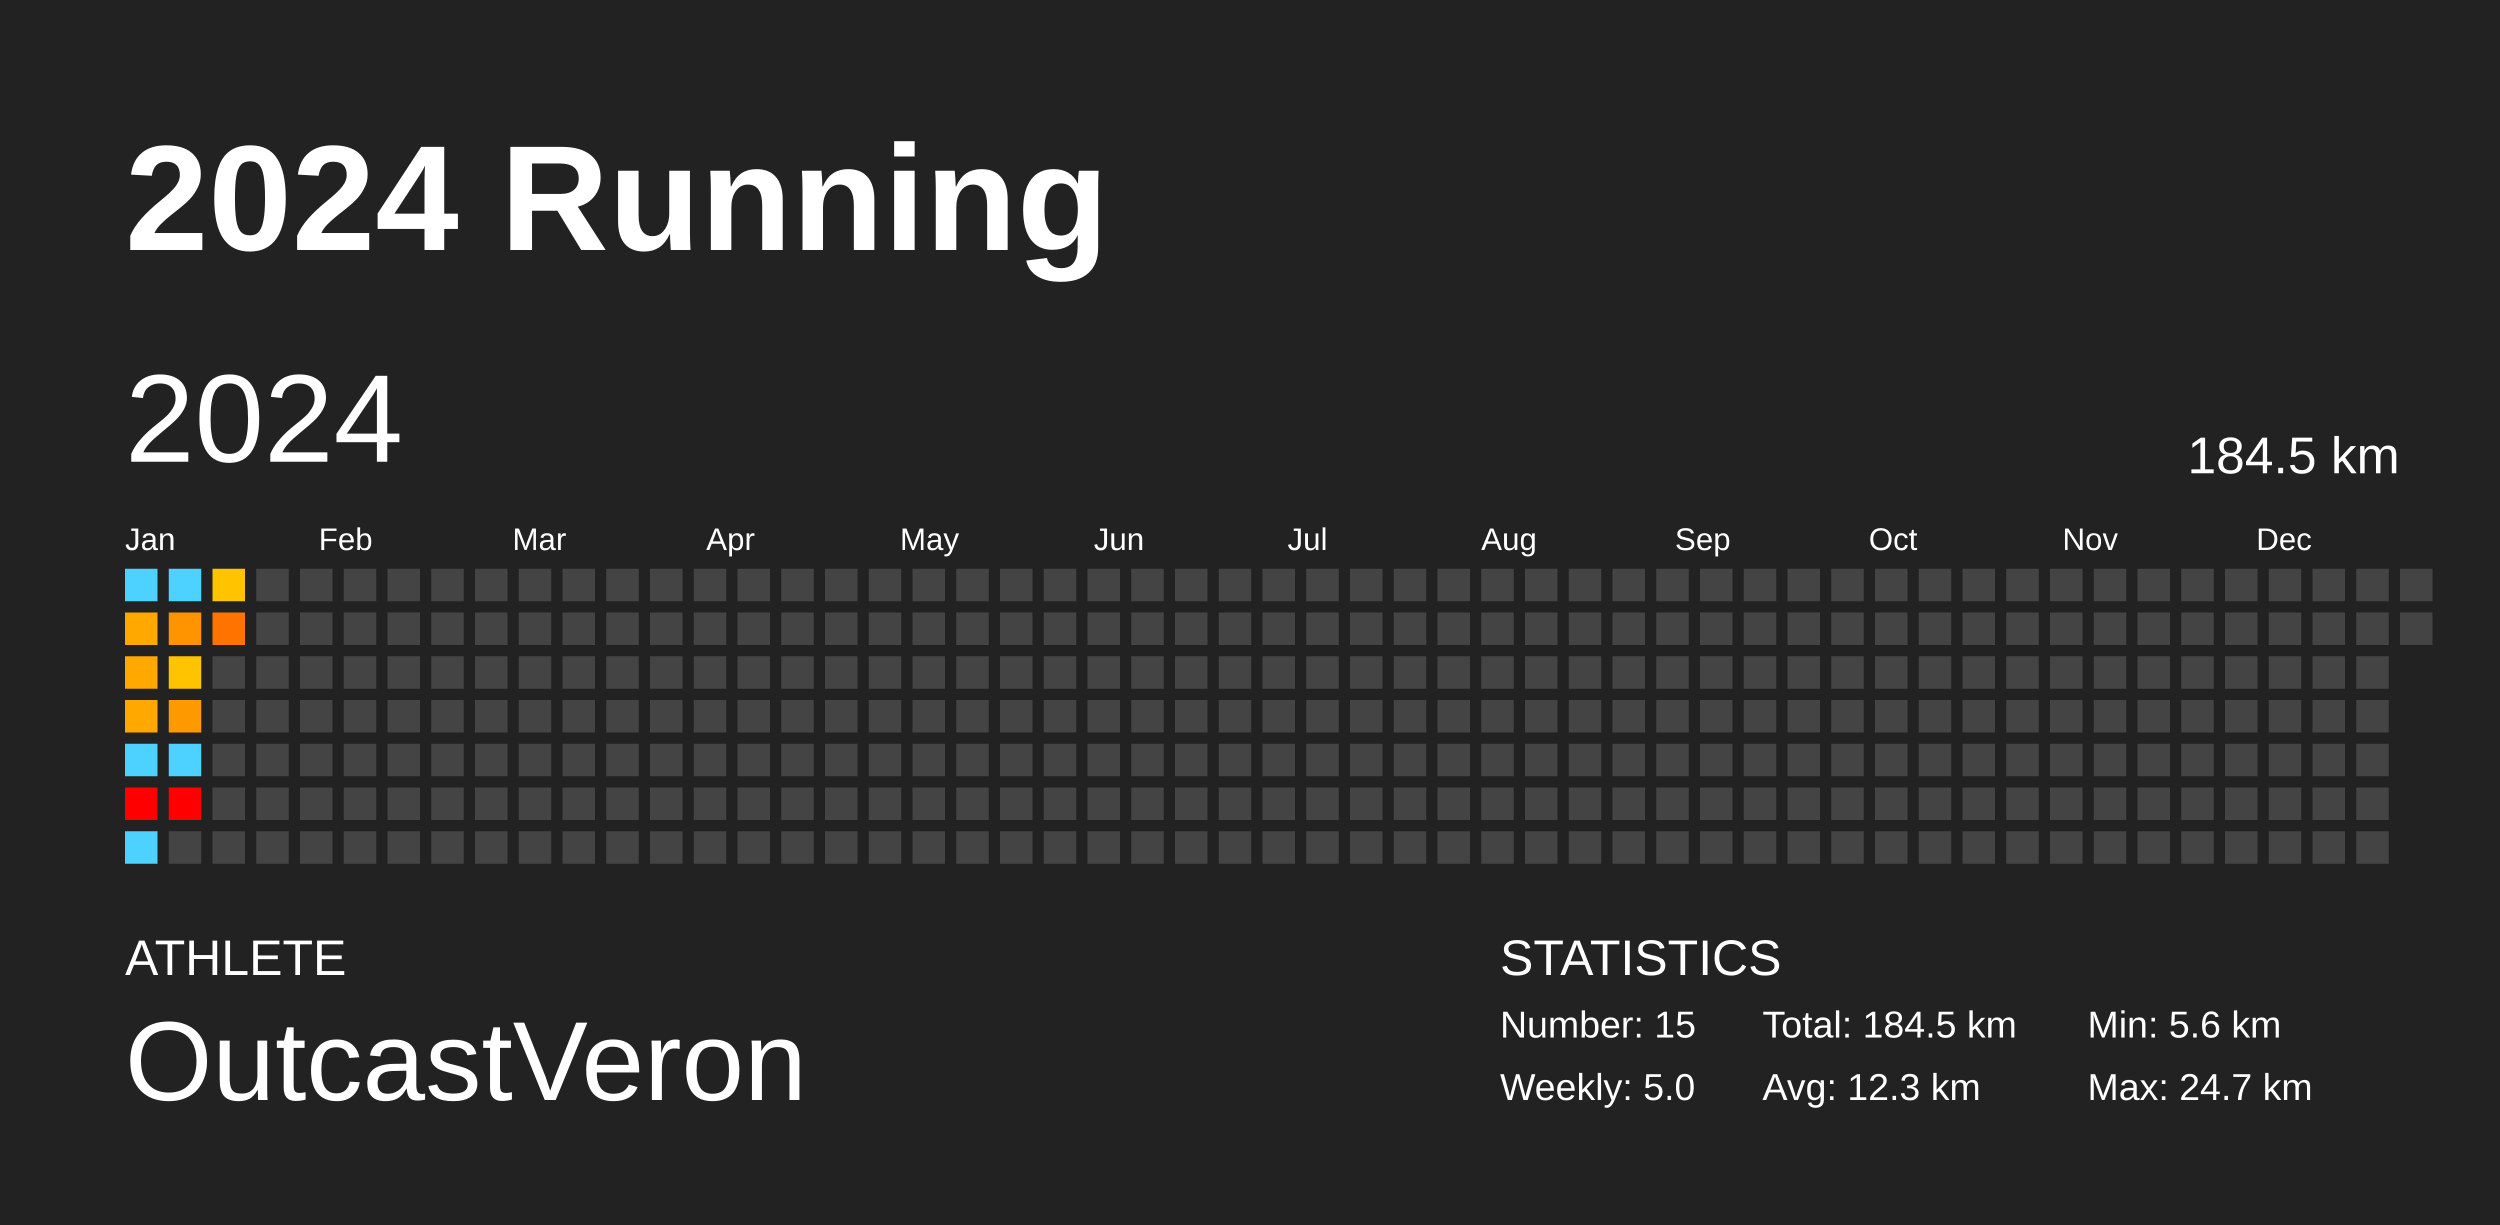
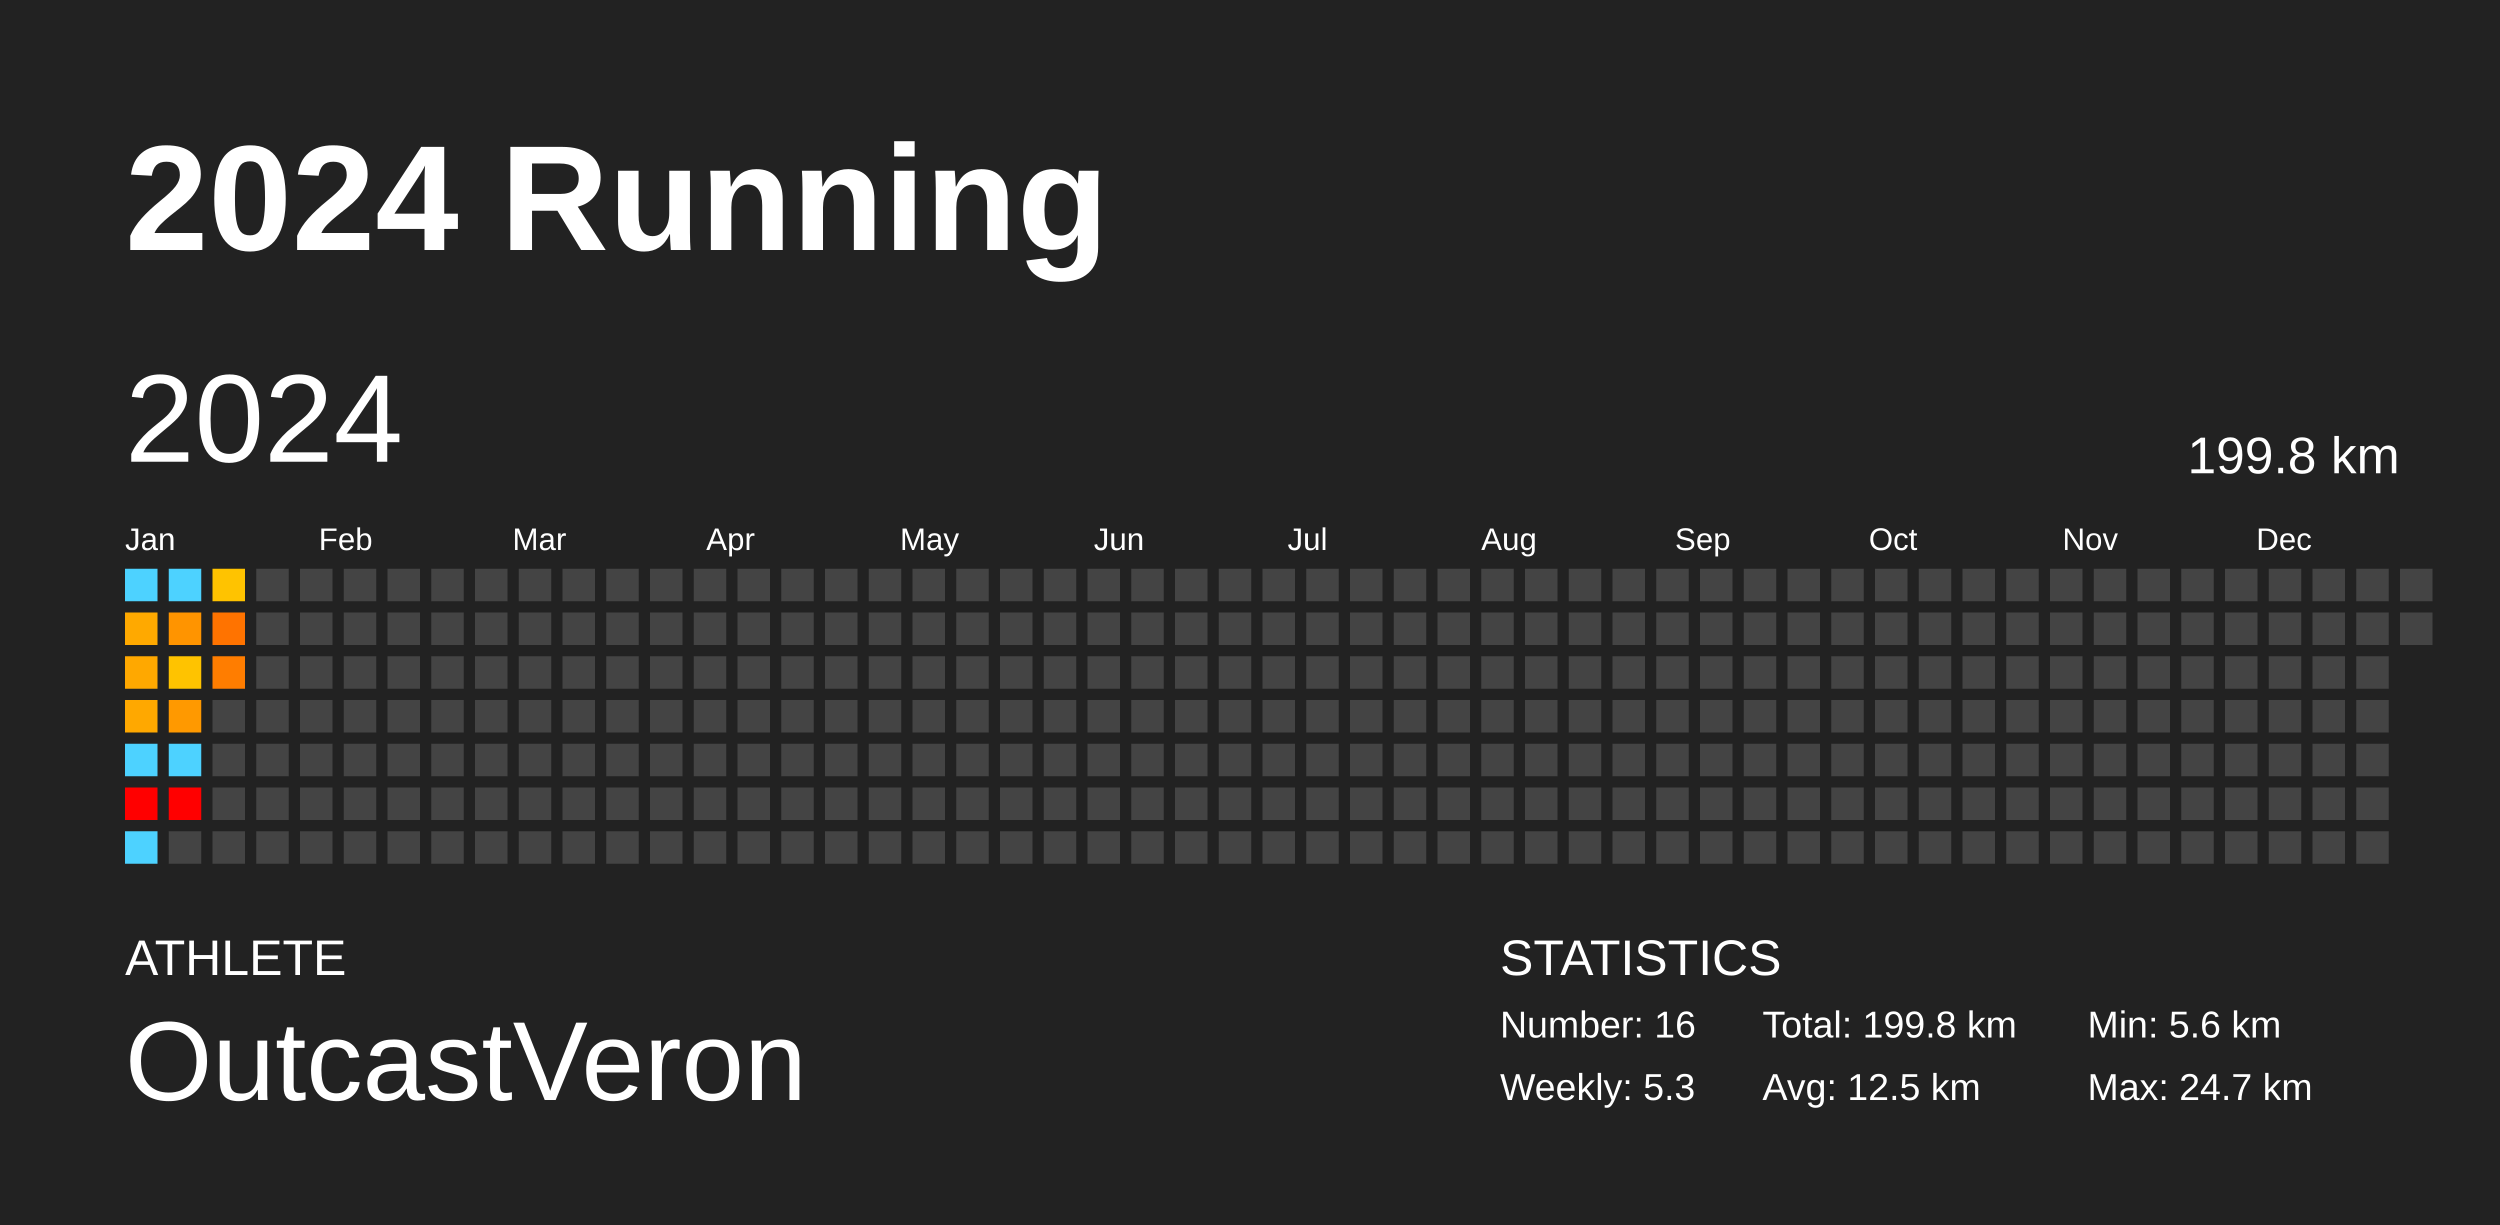
<svg xmlns="http://www.w3.org/2000/svg" baseProfile="full" height="98mm" version="1.1" viewBox="0,0,200,98" width="200mm">
  <defs />
  <rect fill="#222222" height="98" width="200" x="0" y="0" />
  <text fill="#FFFFFF" style="font-size:12px; font-family:Arial; font-weight:bold;" x="10" y="20">2024 Running</text>
  <text fill="#FFFFFF" style="font-size:4px; font-family:Arial" x="10" y="78">ATHLETE</text>
  <text fill="#FFFFFF" style="font-size:9px; font-family:Arial" x="10" y="88">OutcastVeron</text>
  <text fill="#FFFFFF" style="font-size:4px; font-family:Arial" x="120" y="78">STATISTICS</text>
-   <text fill="#FFFFFF" style="font-size:3px; font-family:Arial" x="120" y="83">Number: 15</text>
-   <text fill="#FFFFFF" style="font-size:3px; font-family:Arial" x="120" y="88">Weekly: 5.0</text>
-   <text fill="#FFFFFF" style="font-size:3px; font-family:Arial" x="141" y="83">Total: 184.5 km</text>
-   <text fill="#FFFFFF" style="font-size:3px; font-family:Arial" x="141" y="88">Avg: 12.3 km</text>
+   <text fill="#FFFFFF" style="font-size:3px; font-family:Arial" x="120" y="83">Number: 16</text>
+   <text fill="#FFFFFF" style="font-size:3px; font-family:Arial" x="120" y="88">Weekly: 5.3</text>
+   <text fill="#FFFFFF" style="font-size:3px; font-family:Arial" x="141" y="83">Total: 199.8 km</text>
+   <text fill="#FFFFFF" style="font-size:3px; font-family:Arial" x="141" y="88">Avg: 12.5 km</text>
  <text fill="#FFFFFF" style="font-size:3px; font-family:Arial" x="167" y="83">Min: 5.6 km</text>
  <text fill="#FFFFFF" style="font-size:3px; font-family:Arial" x="167" y="88">Max: 24.7 km</text>
  <text dominant-baseline="hanging" fill="#FFFFFF" style="font-size:10.0px; font-family:Arial;" x="10" y="30">2024</text>
-   <text dominant-baseline="hanging" fill="#FFFFFF" style="font-size:4.125px; font-family:Arial;" x="175" y="35">184.5 km</text>
+   <text dominant-baseline="hanging" fill="#FFFFFF" style="font-size:4.125px; font-family:Arial;" x="175" y="35">199.8 km</text>
  <text fill="#FFFFFF" style="font-size:2.5px; font-family:Arial" x="10.0" y="44">Jan</text>
  <text fill="#FFFFFF" style="font-size:2.5px; font-family:Arial" x="25.5" y="44">Feb</text>
  <text fill="#FFFFFF" style="font-size:2.5px; font-family:Arial" x="41.0" y="44">Mar</text>
  <text fill="#FFFFFF" style="font-size:2.5px; font-family:Arial" x="56.5" y="44">Apr</text>
  <text fill="#FFFFFF" style="font-size:2.5px; font-family:Arial" x="72.0" y="44">May</text>
  <text fill="#FFFFFF" style="font-size:2.5px; font-family:Arial" x="87.5" y="44">Jun</text>
  <text fill="#FFFFFF" style="font-size:2.5px; font-family:Arial" x="103.0" y="44">Jul</text>
  <text fill="#FFFFFF" style="font-size:2.5px; font-family:Arial" x="118.5" y="44">Aug</text>
  <text fill="#FFFFFF" style="font-size:2.5px; font-family:Arial" x="134.0" y="44">Sep</text>
  <text fill="#FFFFFF" style="font-size:2.5px; font-family:Arial" x="149.5" y="44">Oct</text>
  <text fill="#FFFFFF" style="font-size:2.5px; font-family:Arial" x="165.0" y="44">Nov</text>
  <text fill="#FFFFFF" style="font-size:2.5px; font-family:Arial" x="180.5" y="44">Dec</text>
  <rect fill="#4dd2ff" height="2.6" width="2.6" x="10.0" y="45.5" />
  <rect fill="#ffa900" height="2.6" width="2.6" x="10.0" y="49.0" />
  <rect fill="#ffa800" height="2.6" width="2.6" x="10.0" y="52.5" />
  <rect fill="#ffa800" height="2.6" width="2.6" x="10.0" y="56.0" />
  <rect fill="#4dd2ff" height="2.6" width="2.6" x="10.0" y="59.5" />
  <rect fill="red" height="2.6" width="2.6" x="10.0" y="63.0" />
  <rect fill="#4dd2ff" height="2.6" width="2.6" x="10.0" y="66.5" />
  <rect fill="#4dd2ff" height="2.6" width="2.6" x="13.5" y="45.5" />
  <rect fill="#ff9400" height="2.6" width="2.6" x="13.5" y="49.0" />
  <rect fill="#ffc300" height="2.6" width="2.6" x="13.5" y="52.5" />
  <rect fill="#ff9900" height="2.6" width="2.6" x="13.5" y="56.0" />
  <rect fill="#4dd2ff" height="2.6" width="2.6" x="13.5" y="59.5" />
  <rect fill="red" height="2.6" width="2.6" x="13.5" y="63.0" />
  <rect fill="#444444" height="2.6" width="2.6" x="13.5" y="66.5" />
  <rect fill="#ffc300" height="2.6" width="2.6" x="17.0" y="45.5" />
  <rect fill="#ff7300" height="2.6" width="2.6" x="17.0" y="49.0" />
-   <rect fill="#444444" height="2.6" width="2.6" x="17.0" y="52.5" />
+   <rect fill="#ff7d00" height="2.6" width="2.6" x="17.0" y="52.5" />
  <rect fill="#444444" height="2.6" width="2.6" x="17.0" y="56.0" />
  <rect fill="#444444" height="2.6" width="2.6" x="17.0" y="59.5" />
  <rect fill="#444444" height="2.6" width="2.6" x="17.0" y="63.0" />
  <rect fill="#444444" height="2.6" width="2.6" x="17.0" y="66.5" />
  <rect fill="#444444" height="2.6" width="2.6" x="20.5" y="45.5" />
  <rect fill="#444444" height="2.6" width="2.6" x="20.5" y="49.0" />
  <rect fill="#444444" height="2.6" width="2.6" x="20.5" y="52.5" />
  <rect fill="#444444" height="2.6" width="2.6" x="20.5" y="56.0" />
  <rect fill="#444444" height="2.6" width="2.6" x="20.5" y="59.5" />
  <rect fill="#444444" height="2.6" width="2.6" x="20.5" y="63.0" />
  <rect fill="#444444" height="2.6" width="2.6" x="20.5" y="66.5" />
  <rect fill="#444444" height="2.6" width="2.6" x="24.0" y="45.5" />
  <rect fill="#444444" height="2.6" width="2.6" x="24.0" y="49.0" />
  <rect fill="#444444" height="2.6" width="2.6" x="24.0" y="52.5" />
  <rect fill="#444444" height="2.6" width="2.6" x="24.0" y="56.0" />
  <rect fill="#444444" height="2.6" width="2.6" x="24.0" y="59.5" />
  <rect fill="#444444" height="2.6" width="2.6" x="24.0" y="63.0" />
  <rect fill="#444444" height="2.6" width="2.6" x="24.0" y="66.5" />
  <rect fill="#444444" height="2.6" width="2.6" x="27.5" y="45.5" />
  <rect fill="#444444" height="2.6" width="2.6" x="27.5" y="49.0" />
  <rect fill="#444444" height="2.6" width="2.6" x="27.5" y="52.5" />
  <rect fill="#444444" height="2.6" width="2.6" x="27.5" y="56.0" />
  <rect fill="#444444" height="2.6" width="2.6" x="27.5" y="59.5" />
  <rect fill="#444444" height="2.6" width="2.6" x="27.5" y="63.0" />
  <rect fill="#444444" height="2.6" width="2.6" x="27.5" y="66.5" />
  <rect fill="#444444" height="2.6" width="2.6" x="31.0" y="45.5" />
  <rect fill="#444444" height="2.6" width="2.6" x="31.0" y="49.0" />
  <rect fill="#444444" height="2.6" width="2.6" x="31.0" y="52.5" />
  <rect fill="#444444" height="2.6" width="2.6" x="31.0" y="56.0" />
  <rect fill="#444444" height="2.6" width="2.6" x="31.0" y="59.5" />
  <rect fill="#444444" height="2.6" width="2.6" x="31.0" y="63.0" />
  <rect fill="#444444" height="2.6" width="2.6" x="31.0" y="66.5" />
  <rect fill="#444444" height="2.6" width="2.6" x="34.5" y="45.5" />
  <rect fill="#444444" height="2.6" width="2.6" x="34.5" y="49.0" />
  <rect fill="#444444" height="2.6" width="2.6" x="34.5" y="52.5" />
  <rect fill="#444444" height="2.6" width="2.6" x="34.5" y="56.0" />
  <rect fill="#444444" height="2.6" width="2.6" x="34.5" y="59.5" />
  <rect fill="#444444" height="2.6" width="2.6" x="34.5" y="63.0" />
  <rect fill="#444444" height="2.6" width="2.6" x="34.5" y="66.5" />
  <rect fill="#444444" height="2.6" width="2.6" x="38.0" y="45.5" />
  <rect fill="#444444" height="2.6" width="2.6" x="38.0" y="49.0" />
  <rect fill="#444444" height="2.6" width="2.6" x="38.0" y="52.5" />
  <rect fill="#444444" height="2.6" width="2.6" x="38.0" y="56.0" />
  <rect fill="#444444" height="2.6" width="2.6" x="38.0" y="59.5" />
  <rect fill="#444444" height="2.6" width="2.6" x="38.0" y="63.0" />
  <rect fill="#444444" height="2.6" width="2.6" x="38.0" y="66.5" />
  <rect fill="#444444" height="2.6" width="2.6" x="41.5" y="45.5" />
  <rect fill="#444444" height="2.6" width="2.6" x="41.5" y="49.0" />
  <rect fill="#444444" height="2.6" width="2.6" x="41.5" y="52.5" />
  <rect fill="#444444" height="2.6" width="2.6" x="41.5" y="56.0" />
  <rect fill="#444444" height="2.6" width="2.6" x="41.5" y="59.5" />
  <rect fill="#444444" height="2.6" width="2.6" x="41.5" y="63.0" />
  <rect fill="#444444" height="2.6" width="2.6" x="41.5" y="66.5" />
  <rect fill="#444444" height="2.6" width="2.6" x="45.0" y="45.5" />
  <rect fill="#444444" height="2.6" width="2.6" x="45.0" y="49.0" />
  <rect fill="#444444" height="2.6" width="2.6" x="45.0" y="52.5" />
  <rect fill="#444444" height="2.6" width="2.6" x="45.0" y="56.0" />
  <rect fill="#444444" height="2.6" width="2.6" x="45.0" y="59.5" />
  <rect fill="#444444" height="2.6" width="2.6" x="45.0" y="63.0" />
  <rect fill="#444444" height="2.6" width="2.6" x="45.0" y="66.5" />
  <rect fill="#444444" height="2.6" width="2.6" x="48.5" y="45.5" />
  <rect fill="#444444" height="2.6" width="2.6" x="48.5" y="49.0" />
  <rect fill="#444444" height="2.6" width="2.6" x="48.5" y="52.5" />
  <rect fill="#444444" height="2.6" width="2.6" x="48.5" y="56.0" />
  <rect fill="#444444" height="2.6" width="2.6" x="48.5" y="59.5" />
  <rect fill="#444444" height="2.6" width="2.6" x="48.5" y="63.0" />
  <rect fill="#444444" height="2.6" width="2.6" x="48.5" y="66.5" />
  <rect fill="#444444" height="2.6" width="2.6" x="52.0" y="45.5" />
  <rect fill="#444444" height="2.6" width="2.6" x="52.0" y="49.0" />
  <rect fill="#444444" height="2.6" width="2.6" x="52.0" y="52.5" />
  <rect fill="#444444" height="2.6" width="2.6" x="52.0" y="56.0" />
  <rect fill="#444444" height="2.6" width="2.6" x="52.0" y="59.5" />
  <rect fill="#444444" height="2.6" width="2.6" x="52.0" y="63.0" />
  <rect fill="#444444" height="2.6" width="2.6" x="52.0" y="66.5" />
  <rect fill="#444444" height="2.6" width="2.6" x="55.5" y="45.5" />
  <rect fill="#444444" height="2.6" width="2.6" x="55.5" y="49.0" />
  <rect fill="#444444" height="2.6" width="2.6" x="55.5" y="52.5" />
  <rect fill="#444444" height="2.6" width="2.6" x="55.5" y="56.0" />
  <rect fill="#444444" height="2.6" width="2.6" x="55.5" y="59.5" />
  <rect fill="#444444" height="2.6" width="2.6" x="55.5" y="63.0" />
  <rect fill="#444444" height="2.6" width="2.6" x="55.5" y="66.5" />
  <rect fill="#444444" height="2.6" width="2.6" x="59.0" y="45.5" />
  <rect fill="#444444" height="2.6" width="2.6" x="59.0" y="49.0" />
  <rect fill="#444444" height="2.6" width="2.6" x="59.0" y="52.5" />
  <rect fill="#444444" height="2.6" width="2.6" x="59.0" y="56.0" />
  <rect fill="#444444" height="2.6" width="2.6" x="59.0" y="59.5" />
  <rect fill="#444444" height="2.6" width="2.6" x="59.0" y="63.0" />
  <rect fill="#444444" height="2.6" width="2.6" x="59.0" y="66.5" />
  <rect fill="#444444" height="2.6" width="2.6" x="62.5" y="45.5" />
  <rect fill="#444444" height="2.6" width="2.6" x="62.5" y="49.0" />
  <rect fill="#444444" height="2.6" width="2.6" x="62.5" y="52.5" />
  <rect fill="#444444" height="2.6" width="2.6" x="62.5" y="56.0" />
  <rect fill="#444444" height="2.6" width="2.6" x="62.5" y="59.5" />
  <rect fill="#444444" height="2.6" width="2.6" x="62.5" y="63.0" />
  <rect fill="#444444" height="2.6" width="2.6" x="62.5" y="66.5" />
  <rect fill="#444444" height="2.6" width="2.6" x="66.0" y="45.5" />
  <rect fill="#444444" height="2.6" width="2.6" x="66.0" y="49.0" />
  <rect fill="#444444" height="2.6" width="2.6" x="66.0" y="52.5" />
  <rect fill="#444444" height="2.6" width="2.6" x="66.0" y="56.0" />
  <rect fill="#444444" height="2.6" width="2.6" x="66.0" y="59.5" />
  <rect fill="#444444" height="2.6" width="2.6" x="66.0" y="63.0" />
  <rect fill="#444444" height="2.6" width="2.6" x="66.0" y="66.5" />
  <rect fill="#444444" height="2.6" width="2.6" x="69.5" y="45.5" />
  <rect fill="#444444" height="2.6" width="2.6" x="69.5" y="49.0" />
  <rect fill="#444444" height="2.6" width="2.6" x="69.5" y="52.5" />
  <rect fill="#444444" height="2.6" width="2.6" x="69.5" y="56.0" />
  <rect fill="#444444" height="2.6" width="2.6" x="69.5" y="59.5" />
  <rect fill="#444444" height="2.6" width="2.6" x="69.5" y="63.0" />
  <rect fill="#444444" height="2.6" width="2.6" x="69.5" y="66.5" />
  <rect fill="#444444" height="2.6" width="2.6" x="73.0" y="45.5" />
  <rect fill="#444444" height="2.6" width="2.6" x="73.0" y="49.0" />
  <rect fill="#444444" height="2.6" width="2.6" x="73.0" y="52.5" />
  <rect fill="#444444" height="2.6" width="2.6" x="73.0" y="56.0" />
  <rect fill="#444444" height="2.6" width="2.6" x="73.0" y="59.5" />
  <rect fill="#444444" height="2.6" width="2.6" x="73.0" y="63.0" />
  <rect fill="#444444" height="2.6" width="2.6" x="73.0" y="66.5" />
  <rect fill="#444444" height="2.6" width="2.6" x="76.5" y="45.5" />
  <rect fill="#444444" height="2.6" width="2.6" x="76.5" y="49.0" />
  <rect fill="#444444" height="2.6" width="2.6" x="76.5" y="52.5" />
  <rect fill="#444444" height="2.6" width="2.6" x="76.5" y="56.0" />
  <rect fill="#444444" height="2.6" width="2.6" x="76.5" y="59.5" />
  <rect fill="#444444" height="2.6" width="2.6" x="76.5" y="63.0" />
  <rect fill="#444444" height="2.6" width="2.6" x="76.5" y="66.5" />
  <rect fill="#444444" height="2.6" width="2.6" x="80.0" y="45.5" />
  <rect fill="#444444" height="2.6" width="2.6" x="80.0" y="49.0" />
  <rect fill="#444444" height="2.6" width="2.6" x="80.0" y="52.5" />
  <rect fill="#444444" height="2.6" width="2.6" x="80.0" y="56.0" />
  <rect fill="#444444" height="2.6" width="2.6" x="80.0" y="59.5" />
  <rect fill="#444444" height="2.6" width="2.6" x="80.0" y="63.0" />
  <rect fill="#444444" height="2.6" width="2.6" x="80.0" y="66.5" />
  <rect fill="#444444" height="2.6" width="2.6" x="83.5" y="45.5" />
  <rect fill="#444444" height="2.6" width="2.6" x="83.5" y="49.0" />
  <rect fill="#444444" height="2.6" width="2.6" x="83.5" y="52.5" />
  <rect fill="#444444" height="2.6" width="2.6" x="83.5" y="56.0" />
  <rect fill="#444444" height="2.6" width="2.6" x="83.5" y="59.5" />
  <rect fill="#444444" height="2.6" width="2.6" x="83.5" y="63.0" />
  <rect fill="#444444" height="2.6" width="2.6" x="83.5" y="66.5" />
  <rect fill="#444444" height="2.6" width="2.6" x="87.0" y="45.5" />
  <rect fill="#444444" height="2.6" width="2.6" x="87.0" y="49.0" />
  <rect fill="#444444" height="2.6" width="2.6" x="87.0" y="52.5" />
  <rect fill="#444444" height="2.6" width="2.6" x="87.0" y="56.0" />
  <rect fill="#444444" height="2.6" width="2.6" x="87.0" y="59.5" />
  <rect fill="#444444" height="2.6" width="2.6" x="87.0" y="63.0" />
  <rect fill="#444444" height="2.6" width="2.6" x="87.0" y="66.5" />
  <rect fill="#444444" height="2.6" width="2.6" x="90.5" y="45.5" />
  <rect fill="#444444" height="2.6" width="2.6" x="90.5" y="49.0" />
  <rect fill="#444444" height="2.6" width="2.6" x="90.5" y="52.5" />
  <rect fill="#444444" height="2.6" width="2.6" x="90.5" y="56.0" />
  <rect fill="#444444" height="2.6" width="2.6" x="90.5" y="59.5" />
  <rect fill="#444444" height="2.6" width="2.6" x="90.5" y="63.0" />
  <rect fill="#444444" height="2.6" width="2.6" x="90.5" y="66.5" />
  <rect fill="#444444" height="2.6" width="2.6" x="94.0" y="45.5" />
  <rect fill="#444444" height="2.6" width="2.6" x="94.0" y="49.0" />
  <rect fill="#444444" height="2.6" width="2.6" x="94.0" y="52.5" />
  <rect fill="#444444" height="2.6" width="2.6" x="94.0" y="56.0" />
  <rect fill="#444444" height="2.6" width="2.6" x="94.0" y="59.5" />
  <rect fill="#444444" height="2.6" width="2.6" x="94.0" y="63.0" />
  <rect fill="#444444" height="2.6" width="2.6" x="94.0" y="66.5" />
  <rect fill="#444444" height="2.6" width="2.6" x="97.5" y="45.5" />
  <rect fill="#444444" height="2.6" width="2.6" x="97.5" y="49.0" />
  <rect fill="#444444" height="2.6" width="2.6" x="97.5" y="52.5" />
  <rect fill="#444444" height="2.6" width="2.6" x="97.5" y="56.0" />
  <rect fill="#444444" height="2.6" width="2.6" x="97.5" y="59.5" />
  <rect fill="#444444" height="2.6" width="2.6" x="97.5" y="63.0" />
  <rect fill="#444444" height="2.6" width="2.6" x="97.5" y="66.5" />
  <rect fill="#444444" height="2.6" width="2.6" x="101.0" y="45.5" />
  <rect fill="#444444" height="2.6" width="2.6" x="101.0" y="49.0" />
  <rect fill="#444444" height="2.6" width="2.6" x="101.0" y="52.5" />
  <rect fill="#444444" height="2.6" width="2.6" x="101.0" y="56.0" />
  <rect fill="#444444" height="2.6" width="2.6" x="101.0" y="59.5" />
  <rect fill="#444444" height="2.6" width="2.6" x="101.0" y="63.0" />
  <rect fill="#444444" height="2.6" width="2.6" x="101.0" y="66.5" />
  <rect fill="#444444" height="2.6" width="2.6" x="104.5" y="45.5" />
  <rect fill="#444444" height="2.6" width="2.6" x="104.5" y="49.0" />
  <rect fill="#444444" height="2.6" width="2.6" x="104.5" y="52.5" />
  <rect fill="#444444" height="2.6" width="2.6" x="104.5" y="56.0" />
  <rect fill="#444444" height="2.6" width="2.6" x="104.5" y="59.5" />
  <rect fill="#444444" height="2.6" width="2.6" x="104.5" y="63.0" />
  <rect fill="#444444" height="2.6" width="2.6" x="104.5" y="66.5" />
  <rect fill="#444444" height="2.6" width="2.6" x="108.0" y="45.5" />
  <rect fill="#444444" height="2.6" width="2.6" x="108.0" y="49.0" />
  <rect fill="#444444" height="2.6" width="2.6" x="108.0" y="52.5" />
  <rect fill="#444444" height="2.6" width="2.6" x="108.0" y="56.0" />
  <rect fill="#444444" height="2.6" width="2.6" x="108.0" y="59.5" />
  <rect fill="#444444" height="2.6" width="2.6" x="108.0" y="63.0" />
  <rect fill="#444444" height="2.6" width="2.6" x="108.0" y="66.5" />
  <rect fill="#444444" height="2.6" width="2.6" x="111.5" y="45.5" />
  <rect fill="#444444" height="2.6" width="2.6" x="111.5" y="49.0" />
  <rect fill="#444444" height="2.6" width="2.6" x="111.5" y="52.5" />
  <rect fill="#444444" height="2.6" width="2.6" x="111.5" y="56.0" />
  <rect fill="#444444" height="2.6" width="2.6" x="111.5" y="59.5" />
  <rect fill="#444444" height="2.6" width="2.6" x="111.5" y="63.0" />
  <rect fill="#444444" height="2.6" width="2.6" x="111.5" y="66.5" />
  <rect fill="#444444" height="2.6" width="2.6" x="115.0" y="45.5" />
  <rect fill="#444444" height="2.6" width="2.6" x="115.0" y="49.0" />
  <rect fill="#444444" height="2.6" width="2.6" x="115.0" y="52.5" />
  <rect fill="#444444" height="2.6" width="2.6" x="115.0" y="56.0" />
  <rect fill="#444444" height="2.6" width="2.6" x="115.0" y="59.5" />
  <rect fill="#444444" height="2.6" width="2.6" x="115.0" y="63.0" />
  <rect fill="#444444" height="2.6" width="2.6" x="115.0" y="66.5" />
  <rect fill="#444444" height="2.6" width="2.6" x="118.5" y="45.5" />
  <rect fill="#444444" height="2.6" width="2.6" x="118.5" y="49.0" />
  <rect fill="#444444" height="2.6" width="2.6" x="118.5" y="52.5" />
  <rect fill="#444444" height="2.6" width="2.6" x="118.5" y="56.0" />
  <rect fill="#444444" height="2.6" width="2.6" x="118.5" y="59.5" />
  <rect fill="#444444" height="2.6" width="2.6" x="118.5" y="63.0" />
  <rect fill="#444444" height="2.6" width="2.6" x="118.5" y="66.5" />
  <rect fill="#444444" height="2.6" width="2.6" x="122.0" y="45.5" />
  <rect fill="#444444" height="2.6" width="2.6" x="122.0" y="49.0" />
  <rect fill="#444444" height="2.6" width="2.6" x="122.0" y="52.5" />
  <rect fill="#444444" height="2.6" width="2.6" x="122.0" y="56.0" />
  <rect fill="#444444" height="2.6" width="2.6" x="122.0" y="59.5" />
  <rect fill="#444444" height="2.6" width="2.6" x="122.0" y="63.0" />
  <rect fill="#444444" height="2.6" width="2.6" x="122.0" y="66.5" />
  <rect fill="#444444" height="2.6" width="2.6" x="125.5" y="45.5" />
  <rect fill="#444444" height="2.6" width="2.6" x="125.5" y="49.0" />
  <rect fill="#444444" height="2.6" width="2.6" x="125.5" y="52.5" />
  <rect fill="#444444" height="2.6" width="2.6" x="125.5" y="56.0" />
  <rect fill="#444444" height="2.6" width="2.6" x="125.5" y="59.5" />
  <rect fill="#444444" height="2.6" width="2.6" x="125.5" y="63.0" />
  <rect fill="#444444" height="2.6" width="2.6" x="125.5" y="66.5" />
  <rect fill="#444444" height="2.6" width="2.6" x="129.0" y="45.5" />
  <rect fill="#444444" height="2.6" width="2.6" x="129.0" y="49.0" />
  <rect fill="#444444" height="2.6" width="2.6" x="129.0" y="52.5" />
  <rect fill="#444444" height="2.6" width="2.6" x="129.0" y="56.0" />
  <rect fill="#444444" height="2.6" width="2.6" x="129.0" y="59.5" />
  <rect fill="#444444" height="2.6" width="2.6" x="129.0" y="63.0" />
  <rect fill="#444444" height="2.6" width="2.6" x="129.0" y="66.5" />
  <rect fill="#444444" height="2.6" width="2.6" x="132.5" y="45.5" />
  <rect fill="#444444" height="2.6" width="2.6" x="132.5" y="49.0" />
  <rect fill="#444444" height="2.6" width="2.6" x="132.5" y="52.5" />
  <rect fill="#444444" height="2.6" width="2.6" x="132.5" y="56.0" />
  <rect fill="#444444" height="2.6" width="2.6" x="132.5" y="59.5" />
  <rect fill="#444444" height="2.6" width="2.6" x="132.5" y="63.0" />
  <rect fill="#444444" height="2.6" width="2.6" x="132.5" y="66.5" />
  <rect fill="#444444" height="2.6" width="2.6" x="136.0" y="45.5" />
  <rect fill="#444444" height="2.6" width="2.6" x="136.0" y="49.0" />
  <rect fill="#444444" height="2.6" width="2.6" x="136.0" y="52.5" />
  <rect fill="#444444" height="2.6" width="2.6" x="136.0" y="56.0" />
  <rect fill="#444444" height="2.6" width="2.6" x="136.0" y="59.5" />
  <rect fill="#444444" height="2.6" width="2.6" x="136.0" y="63.0" />
  <rect fill="#444444" height="2.6" width="2.6" x="136.0" y="66.5" />
  <rect fill="#444444" height="2.6" width="2.6" x="139.5" y="45.5" />
  <rect fill="#444444" height="2.6" width="2.6" x="139.5" y="49.0" />
  <rect fill="#444444" height="2.6" width="2.6" x="139.5" y="52.5" />
  <rect fill="#444444" height="2.6" width="2.6" x="139.5" y="56.0" />
  <rect fill="#444444" height="2.6" width="2.6" x="139.5" y="59.5" />
  <rect fill="#444444" height="2.6" width="2.6" x="139.5" y="63.0" />
  <rect fill="#444444" height="2.6" width="2.6" x="139.5" y="66.5" />
  <rect fill="#444444" height="2.6" width="2.6" x="143.0" y="45.5" />
  <rect fill="#444444" height="2.6" width="2.6" x="143.0" y="49.0" />
  <rect fill="#444444" height="2.6" width="2.6" x="143.0" y="52.5" />
  <rect fill="#444444" height="2.6" width="2.6" x="143.0" y="56.0" />
  <rect fill="#444444" height="2.6" width="2.6" x="143.0" y="59.5" />
  <rect fill="#444444" height="2.6" width="2.6" x="143.0" y="63.0" />
  <rect fill="#444444" height="2.6" width="2.6" x="143.0" y="66.5" />
  <rect fill="#444444" height="2.6" width="2.6" x="146.5" y="45.5" />
  <rect fill="#444444" height="2.6" width="2.6" x="146.5" y="49.0" />
  <rect fill="#444444" height="2.6" width="2.6" x="146.5" y="52.5" />
  <rect fill="#444444" height="2.6" width="2.6" x="146.5" y="56.0" />
  <rect fill="#444444" height="2.6" width="2.6" x="146.5" y="59.5" />
  <rect fill="#444444" height="2.6" width="2.6" x="146.5" y="63.0" />
  <rect fill="#444444" height="2.6" width="2.6" x="146.5" y="66.5" />
  <rect fill="#444444" height="2.6" width="2.6" x="150.0" y="45.5" />
  <rect fill="#444444" height="2.6" width="2.6" x="150.0" y="49.0" />
  <rect fill="#444444" height="2.6" width="2.6" x="150.0" y="52.5" />
  <rect fill="#444444" height="2.6" width="2.6" x="150.0" y="56.0" />
  <rect fill="#444444" height="2.6" width="2.6" x="150.0" y="59.5" />
  <rect fill="#444444" height="2.6" width="2.6" x="150.0" y="63.0" />
  <rect fill="#444444" height="2.6" width="2.6" x="150.0" y="66.5" />
  <rect fill="#444444" height="2.6" width="2.6" x="153.5" y="45.5" />
  <rect fill="#444444" height="2.6" width="2.6" x="153.5" y="49.0" />
  <rect fill="#444444" height="2.6" width="2.6" x="153.5" y="52.5" />
  <rect fill="#444444" height="2.6" width="2.6" x="153.5" y="56.0" />
  <rect fill="#444444" height="2.6" width="2.6" x="153.5" y="59.5" />
  <rect fill="#444444" height="2.6" width="2.6" x="153.5" y="63.0" />
  <rect fill="#444444" height="2.6" width="2.6" x="153.5" y="66.5" />
  <rect fill="#444444" height="2.6" width="2.6" x="157.0" y="45.5" />
  <rect fill="#444444" height="2.6" width="2.6" x="157.0" y="49.0" />
  <rect fill="#444444" height="2.6" width="2.6" x="157.0" y="52.5" />
  <rect fill="#444444" height="2.6" width="2.6" x="157.0" y="56.0" />
  <rect fill="#444444" height="2.6" width="2.6" x="157.0" y="59.5" />
  <rect fill="#444444" height="2.6" width="2.6" x="157.0" y="63.0" />
  <rect fill="#444444" height="2.6" width="2.6" x="157.0" y="66.5" />
  <rect fill="#444444" height="2.6" width="2.6" x="160.5" y="45.5" />
  <rect fill="#444444" height="2.6" width="2.6" x="160.5" y="49.0" />
  <rect fill="#444444" height="2.6" width="2.6" x="160.5" y="52.5" />
  <rect fill="#444444" height="2.6" width="2.6" x="160.5" y="56.0" />
  <rect fill="#444444" height="2.6" width="2.6" x="160.5" y="59.5" />
  <rect fill="#444444" height="2.6" width="2.6" x="160.5" y="63.0" />
  <rect fill="#444444" height="2.6" width="2.6" x="160.5" y="66.5" />
  <rect fill="#444444" height="2.6" width="2.6" x="164.0" y="45.5" />
  <rect fill="#444444" height="2.6" width="2.6" x="164.0" y="49.0" />
  <rect fill="#444444" height="2.6" width="2.6" x="164.0" y="52.5" />
  <rect fill="#444444" height="2.6" width="2.6" x="164.0" y="56.0" />
  <rect fill="#444444" height="2.6" width="2.6" x="164.0" y="59.5" />
  <rect fill="#444444" height="2.6" width="2.6" x="164.0" y="63.0" />
  <rect fill="#444444" height="2.6" width="2.6" x="164.0" y="66.5" />
  <rect fill="#444444" height="2.6" width="2.6" x="167.5" y="45.5" />
  <rect fill="#444444" height="2.6" width="2.6" x="167.5" y="49.0" />
  <rect fill="#444444" height="2.6" width="2.6" x="167.5" y="52.5" />
  <rect fill="#444444" height="2.6" width="2.6" x="167.5" y="56.0" />
  <rect fill="#444444" height="2.6" width="2.6" x="167.5" y="59.5" />
  <rect fill="#444444" height="2.6" width="2.6" x="167.5" y="63.0" />
  <rect fill="#444444" height="2.6" width="2.6" x="167.5" y="66.5" />
  <rect fill="#444444" height="2.6" width="2.6" x="171.0" y="45.5" />
  <rect fill="#444444" height="2.6" width="2.6" x="171.0" y="49.0" />
  <rect fill="#444444" height="2.6" width="2.6" x="171.0" y="52.5" />
  <rect fill="#444444" height="2.6" width="2.6" x="171.0" y="56.0" />
  <rect fill="#444444" height="2.6" width="2.6" x="171.0" y="59.5" />
  <rect fill="#444444" height="2.6" width="2.6" x="171.0" y="63.0" />
  <rect fill="#444444" height="2.6" width="2.6" x="171.0" y="66.5" />
  <rect fill="#444444" height="2.6" width="2.6" x="174.5" y="45.5" />
  <rect fill="#444444" height="2.6" width="2.6" x="174.5" y="49.0" />
  <rect fill="#444444" height="2.6" width="2.6" x="174.5" y="52.5" />
  <rect fill="#444444" height="2.6" width="2.6" x="174.5" y="56.0" />
  <rect fill="#444444" height="2.6" width="2.6" x="174.5" y="59.5" />
  <rect fill="#444444" height="2.6" width="2.6" x="174.5" y="63.0" />
  <rect fill="#444444" height="2.6" width="2.6" x="174.5" y="66.5" />
  <rect fill="#444444" height="2.6" width="2.6" x="178.0" y="45.5" />
  <rect fill="#444444" height="2.6" width="2.6" x="178.0" y="49.0" />
  <rect fill="#444444" height="2.6" width="2.6" x="178.0" y="52.5" />
  <rect fill="#444444" height="2.6" width="2.6" x="178.0" y="56.0" />
  <rect fill="#444444" height="2.6" width="2.6" x="178.0" y="59.5" />
  <rect fill="#444444" height="2.6" width="2.6" x="178.0" y="63.0" />
  <rect fill="#444444" height="2.6" width="2.6" x="178.0" y="66.5" />
  <rect fill="#444444" height="2.6" width="2.6" x="181.5" y="45.5" />
  <rect fill="#444444" height="2.6" width="2.6" x="181.5" y="49.0" />
  <rect fill="#444444" height="2.6" width="2.6" x="181.5" y="52.5" />
  <rect fill="#444444" height="2.6" width="2.6" x="181.5" y="56.0" />
  <rect fill="#444444" height="2.6" width="2.6" x="181.5" y="59.5" />
  <rect fill="#444444" height="2.6" width="2.6" x="181.5" y="63.0" />
  <rect fill="#444444" height="2.6" width="2.6" x="181.5" y="66.5" />
  <rect fill="#444444" height="2.6" width="2.6" x="185.0" y="45.5" />
  <rect fill="#444444" height="2.6" width="2.6" x="185.0" y="49.0" />
  <rect fill="#444444" height="2.6" width="2.6" x="185.0" y="52.5" />
  <rect fill="#444444" height="2.6" width="2.6" x="185.0" y="56.0" />
  <rect fill="#444444" height="2.6" width="2.6" x="185.0" y="59.5" />
  <rect fill="#444444" height="2.6" width="2.6" x="185.0" y="63.0" />
  <rect fill="#444444" height="2.6" width="2.6" x="185.0" y="66.5" />
  <rect fill="#444444" height="2.6" width="2.6" x="188.5" y="45.5" />
  <rect fill="#444444" height="2.6" width="2.6" x="188.5" y="49.0" />
  <rect fill="#444444" height="2.6" width="2.6" x="188.5" y="52.5" />
  <rect fill="#444444" height="2.6" width="2.6" x="188.5" y="56.0" />
  <rect fill="#444444" height="2.6" width="2.6" x="188.5" y="59.5" />
  <rect fill="#444444" height="2.6" width="2.6" x="188.5" y="63.0" />
  <rect fill="#444444" height="2.6" width="2.6" x="188.5" y="66.5" />
  <rect fill="#444444" height="2.6" width="2.6" x="192.0" y="45.5" />
  <rect fill="#444444" height="2.6" width="2.6" x="192.0" y="49.0" />
</svg>
